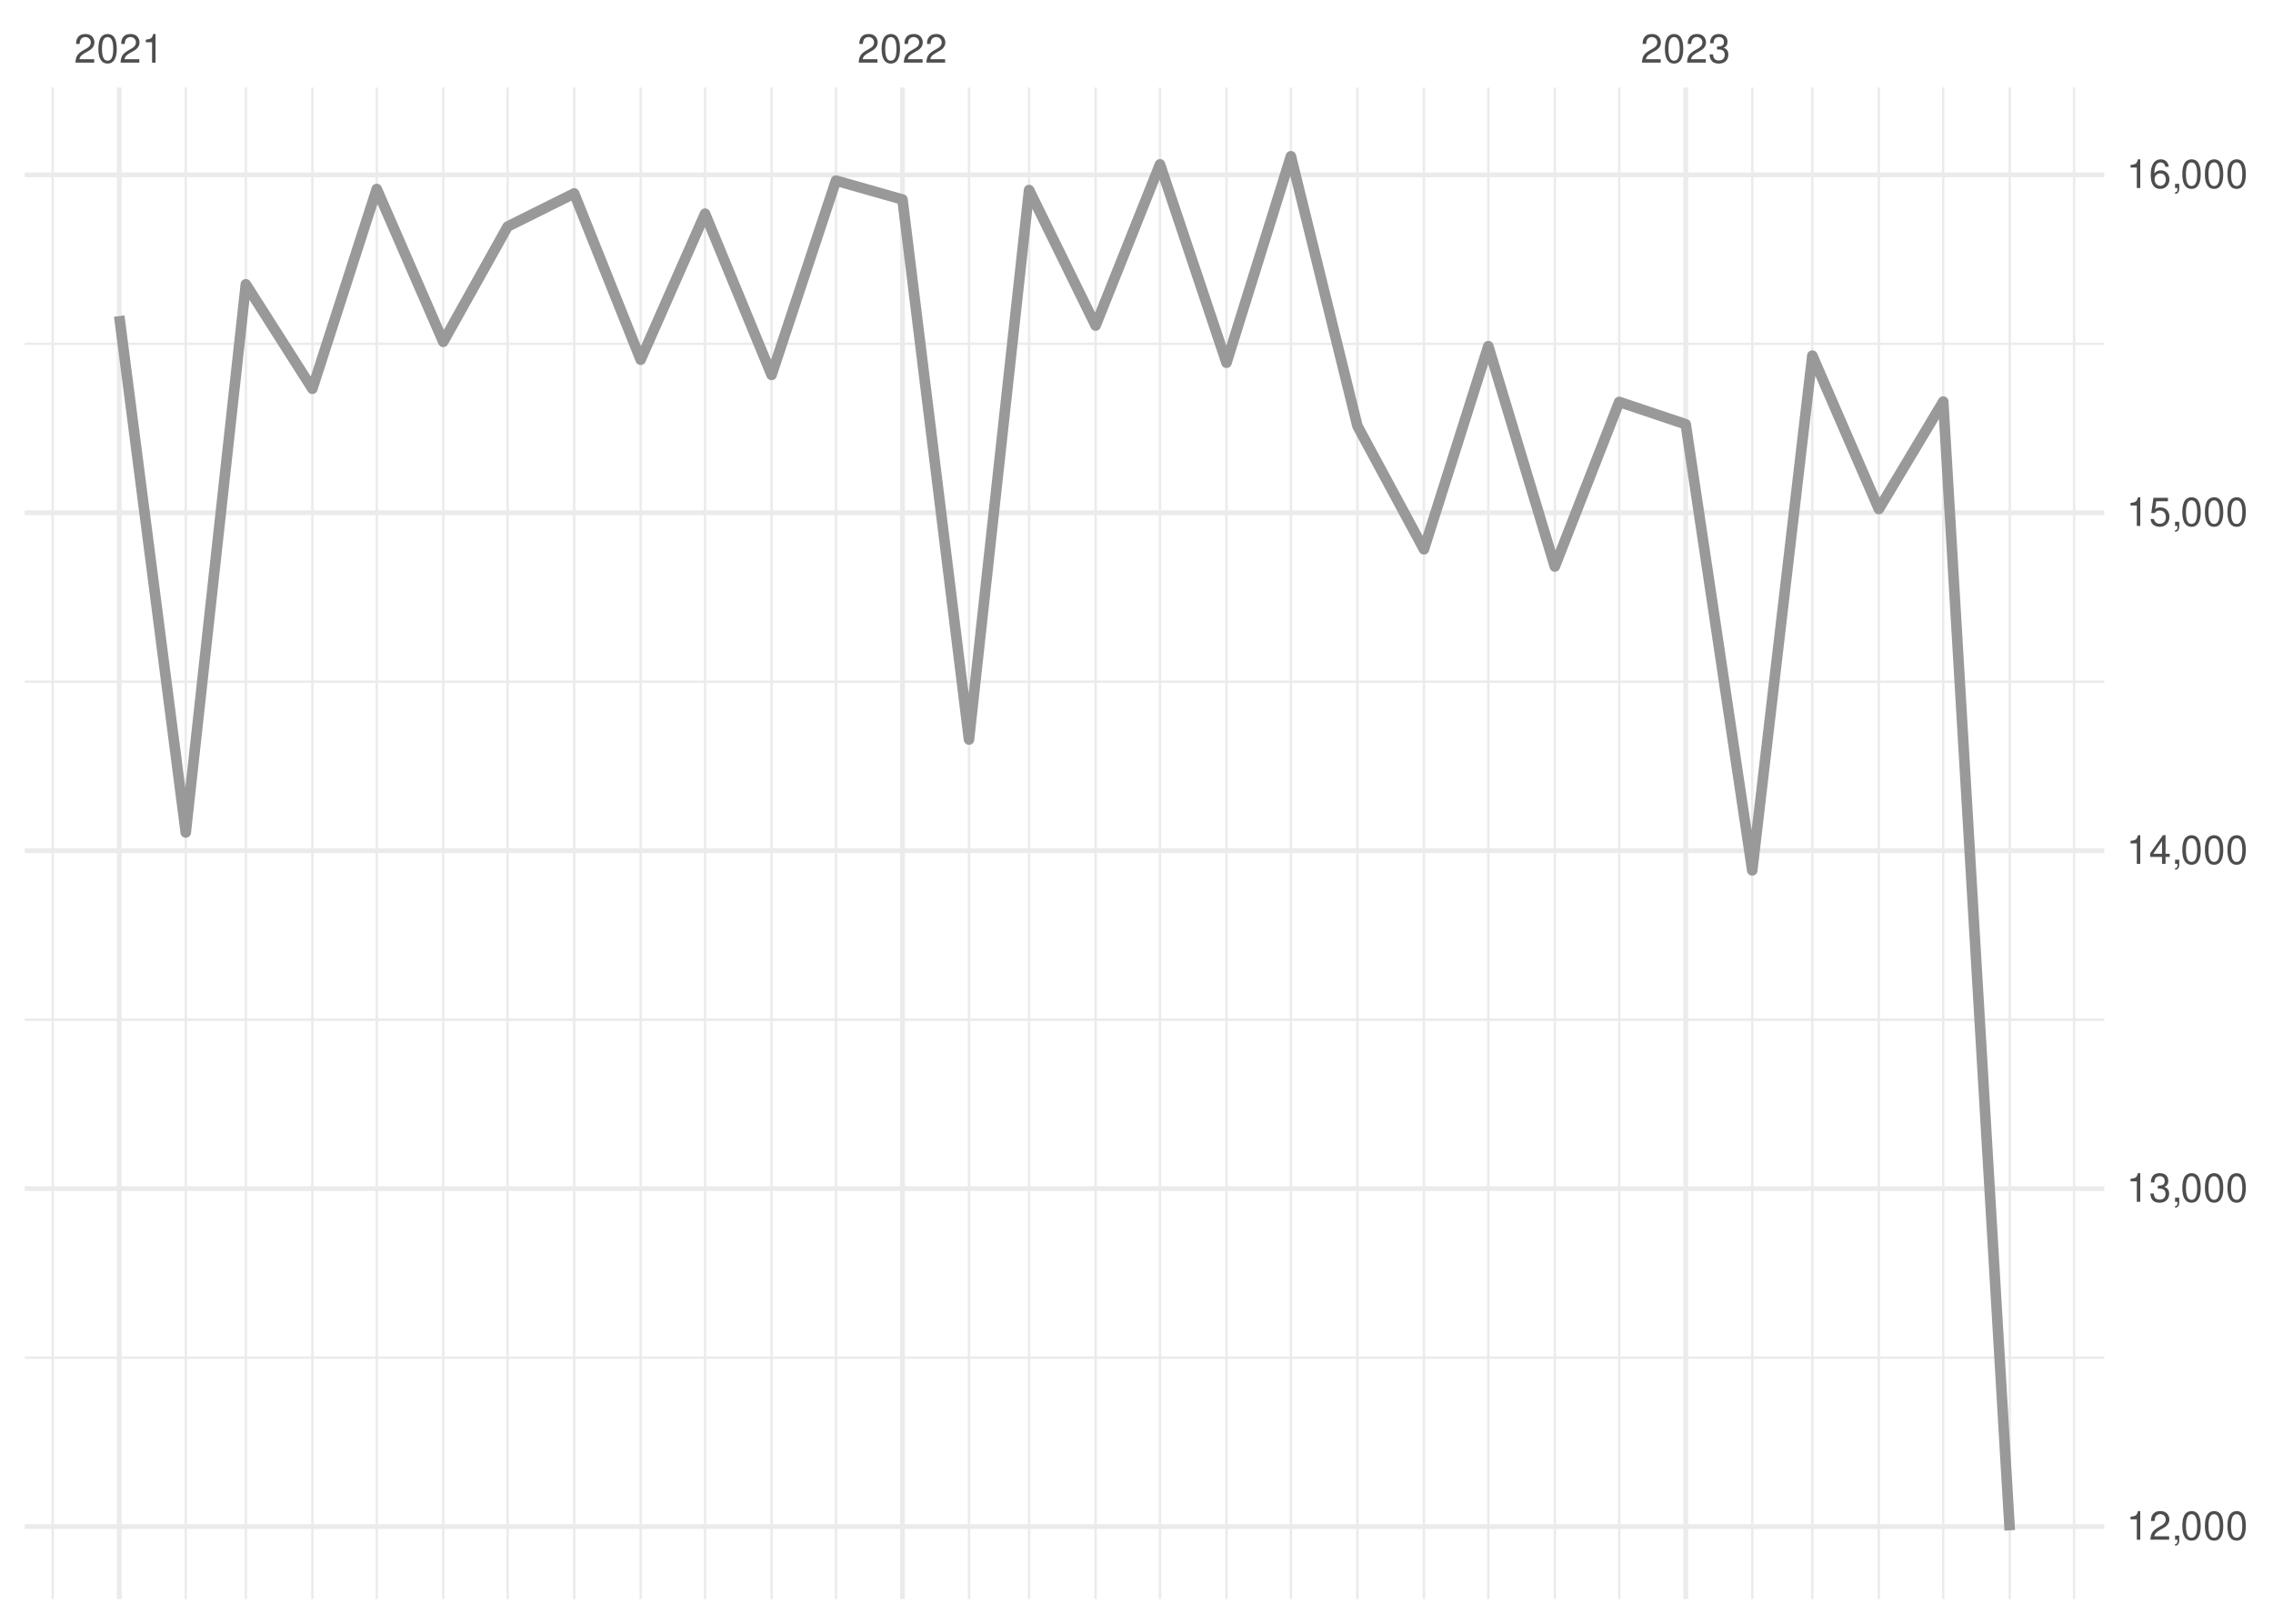
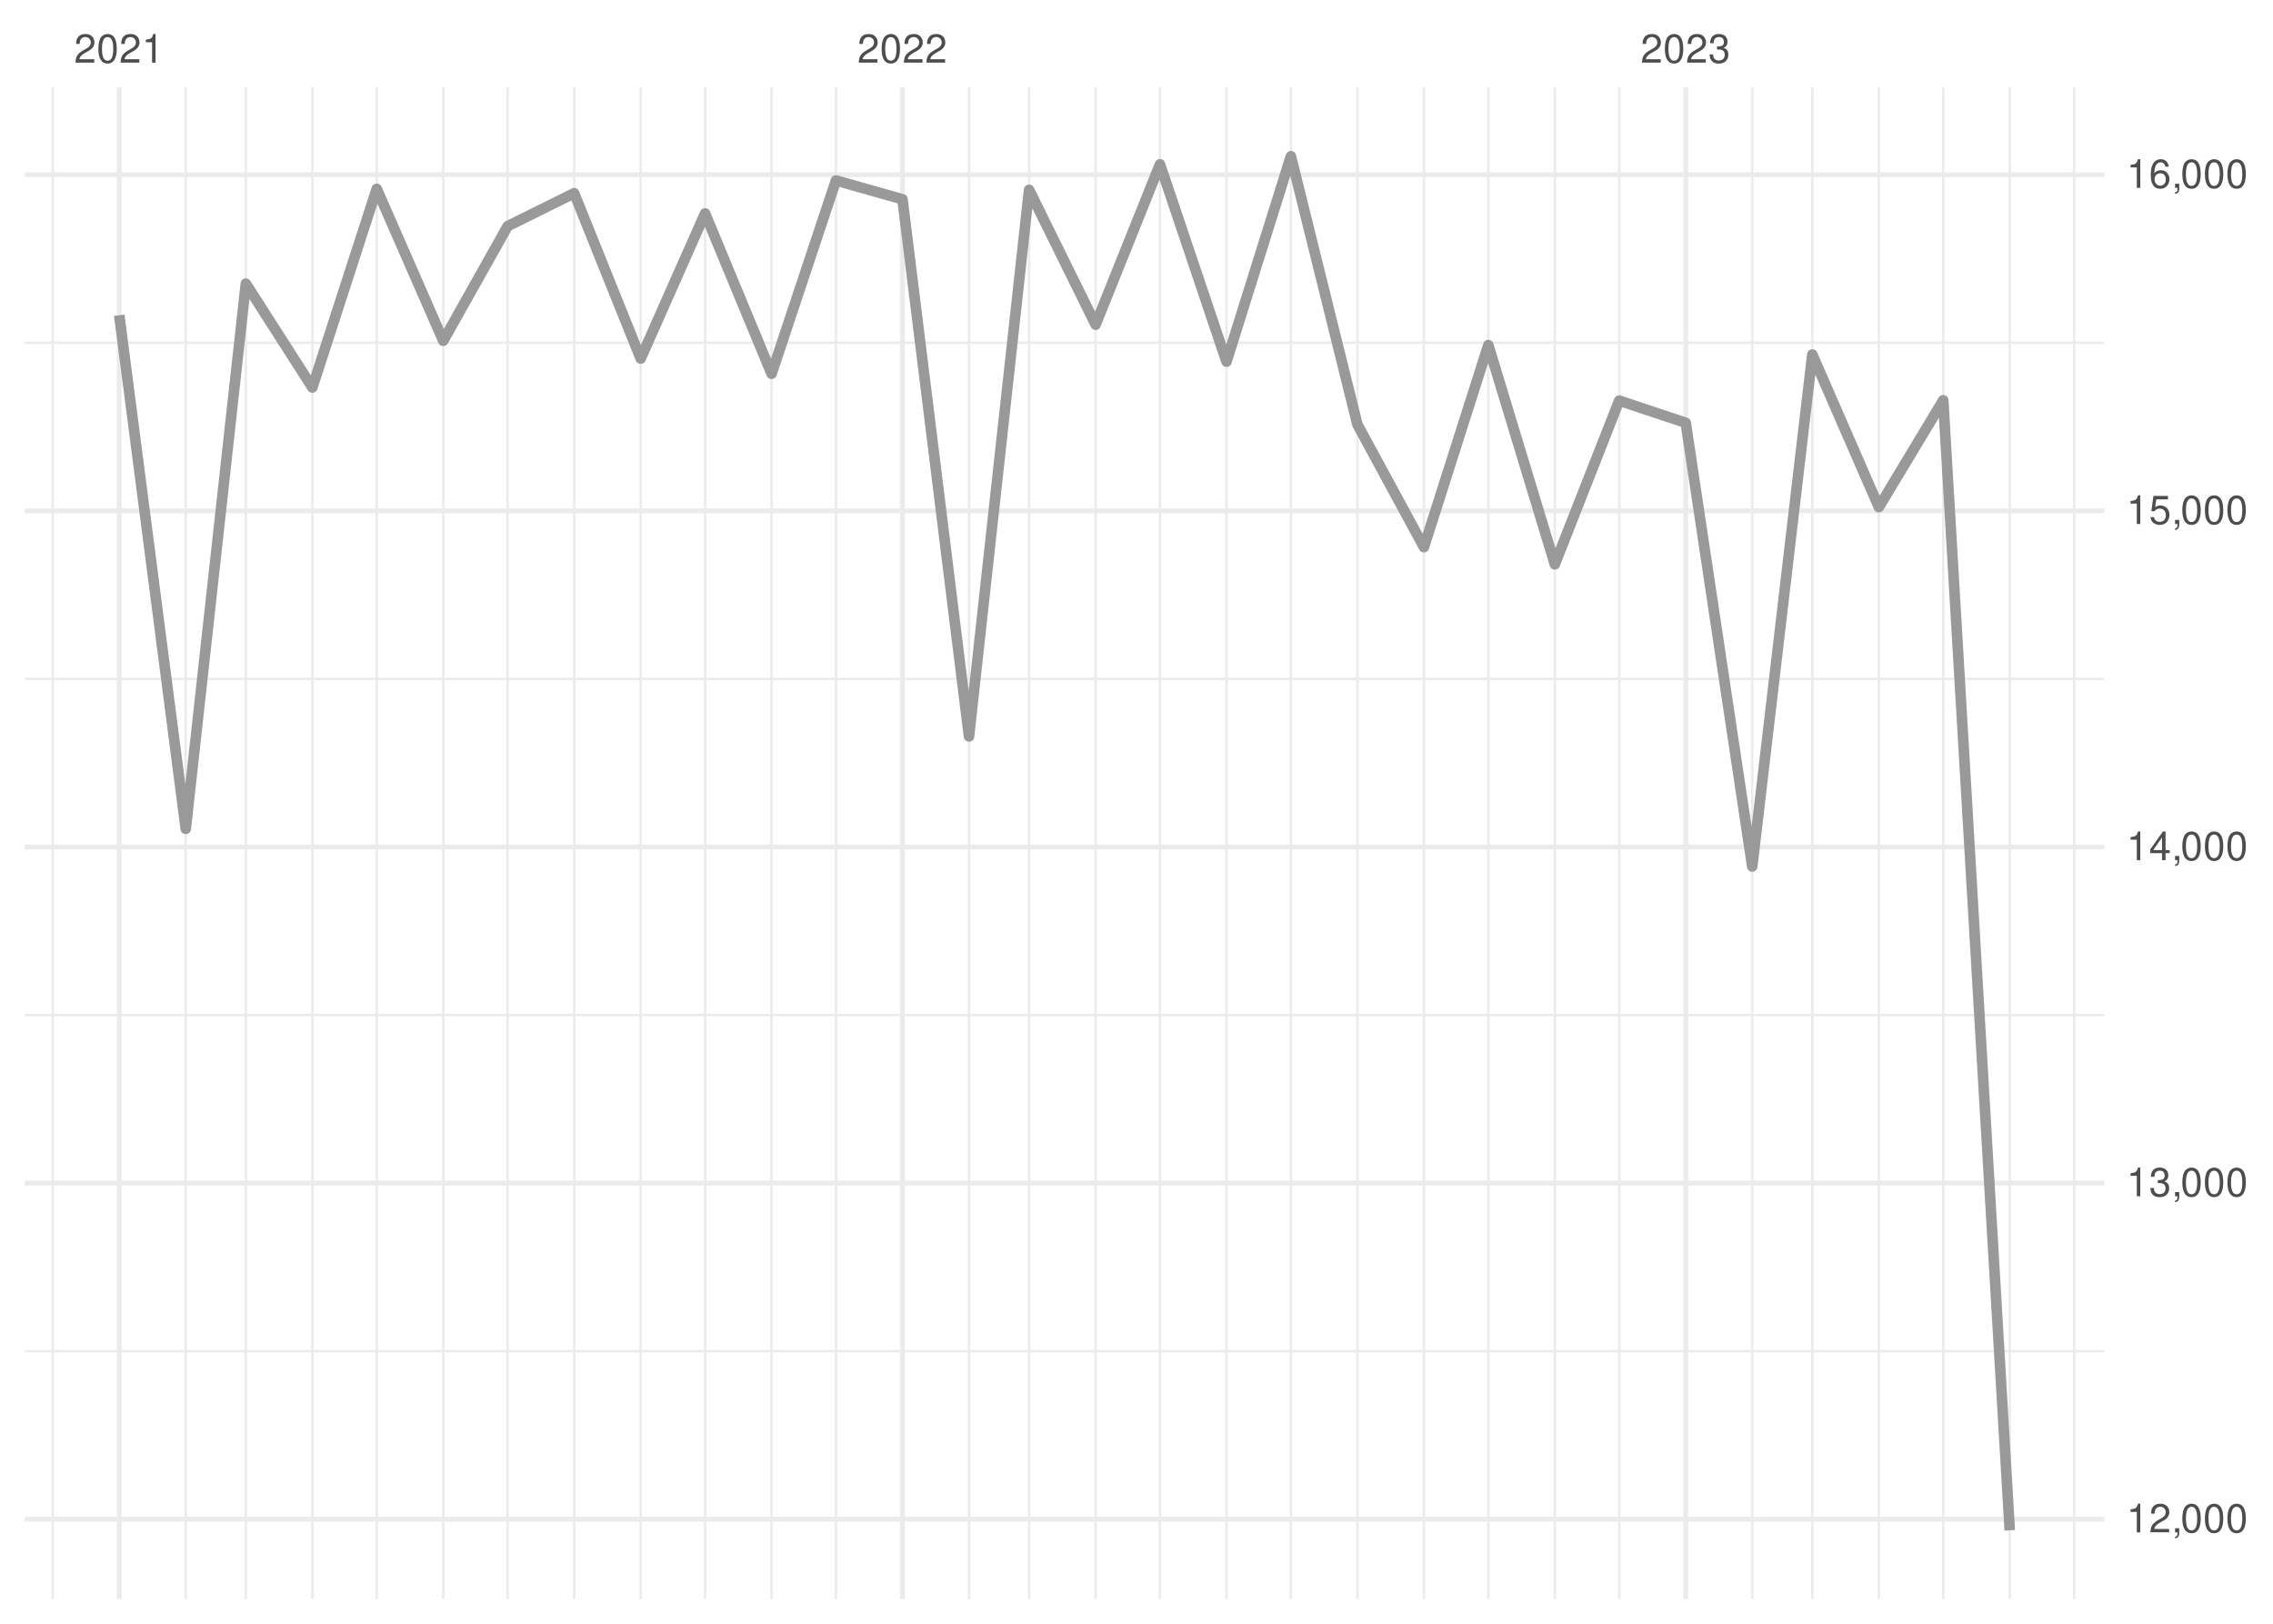
<svg xmlns="http://www.w3.org/2000/svg" xmlns:xlink="http://www.w3.org/1999/xlink" width="504pt" height="360pt" viewBox="0 0 504 360" version="1.1">
  <defs>
    <g>
      <symbol overflow="visible" id="glyph0-0">
        <path style="stroke:none;" d="" />
      </symbol>
      <symbol overflow="visible" id="glyph0-1">
        <path style="stroke:none;" d="M 4.453 -0.766 L 1.172 -0.766 C 1.25 -1.297 1.531 -1.625 2.297 -2.094 L 3.172 -2.594 C 4.047 -3.062 4.5 -3.719 4.5 -4.5 C 4.5 -5.031 4.281 -5.531 3.922 -5.875 C 3.547 -6.203 3.094 -6.359 2.5 -6.359 C 1.703 -6.359 1.125 -6.078 0.781 -5.531 C 0.547 -5.203 0.453 -4.797 0.438 -4.156 L 1.219 -4.156 C 1.234 -4.594 1.297 -4.844 1.406 -5.062 C 1.594 -5.438 2 -5.688 2.469 -5.688 C 3.172 -5.688 3.703 -5.172 3.703 -4.484 C 3.703 -3.969 3.406 -3.531 2.859 -3.219 L 2.047 -2.75 C 0.75 -2 0.375 -1.406 0.297 -0.016 L 4.453 -0.016 Z M 4.453 -0.766 " />
      </symbol>
      <symbol overflow="visible" id="glyph0-2">
        <path style="stroke:none;" d="M 2.422 -6.359 C 1.844 -6.359 1.312 -6.094 0.984 -5.672 C 0.578 -5.109 0.375 -4.25 0.375 -3.078 C 0.375 -0.938 1.078 0.203 2.422 0.203 C 3.734 0.203 4.453 -0.938 4.453 -3.031 C 4.453 -4.25 4.266 -5.078 3.859 -5.672 C 3.531 -6.109 3.016 -6.359 2.422 -6.359 Z M 2.422 -5.672 C 3.25 -5.672 3.672 -4.828 3.672 -3.094 C 3.672 -1.281 3.266 -0.438 2.406 -0.438 C 1.578 -0.438 1.172 -1.312 1.172 -3.062 C 1.172 -4.828 1.578 -5.672 2.422 -5.672 Z M 2.422 -5.672 " />
      </symbol>
      <symbol overflow="visible" id="glyph0-3">
        <path style="stroke:none;" d="M 2.281 -4.531 L 2.281 0 L 3.047 0 L 3.047 -6.359 L 2.547 -6.359 C 2.266 -5.391 2.094 -5.25 0.891 -5.094 L 0.891 -4.531 Z M 2.281 -4.531 " />
      </symbol>
      <symbol overflow="visible" id="glyph0-4">
        <path style="stroke:none;" d="M 1.938 -2.922 L 2.359 -2.922 C 3.203 -2.922 3.656 -2.531 3.656 -1.766 C 3.656 -0.969 3.172 -0.484 2.375 -0.484 C 1.516 -0.484 1.109 -0.922 1.062 -1.844 L 0.281 -1.844 C 0.312 -1.344 0.406 -1 0.547 -0.719 C 0.875 -0.109 1.484 0.203 2.344 0.203 C 3.625 0.203 4.453 -0.578 4.453 -1.781 C 4.453 -2.594 4.141 -3.031 3.391 -3.297 C 3.969 -3.531 4.266 -3.969 4.266 -4.609 C 4.266 -5.703 3.547 -6.359 2.359 -6.359 C 1.109 -6.359 0.438 -5.656 0.406 -4.312 L 1.188 -4.312 C 1.203 -4.703 1.234 -4.922 1.328 -5.109 C 1.5 -5.469 1.891 -5.688 2.375 -5.688 C 3.062 -5.688 3.469 -5.266 3.469 -4.578 C 3.469 -4.141 3.312 -3.859 2.969 -3.719 C 2.766 -3.625 2.484 -3.594 1.938 -3.578 Z M 1.938 -2.922 " />
      </symbol>
      <symbol overflow="visible" id="glyph0-5">
        <path style="stroke:none;" d="M 0.766 -0.922 L 0.766 0 L 1.297 0 L 1.297 0.156 C 1.297 0.766 1.172 0.938 0.766 0.953 L 0.766 1.297 C 1.344 1.312 1.688 0.891 1.688 0.141 L 1.688 -0.922 Z M 0.766 -0.922 " />
      </symbol>
      <symbol overflow="visible" id="glyph0-6">
        <path style="stroke:none;" d="M 2.875 -1.547 L 2.875 0 L 3.656 0 L 3.656 -1.547 L 4.578 -1.547 L 4.578 -2.234 L 3.656 -2.234 L 3.656 -6.359 L 3.078 -6.359 L 0.25 -2.359 L 0.25 -1.547 Z M 2.875 -2.234 L 0.922 -2.234 L 2.875 -5.047 Z M 2.875 -2.234 " />
      </symbol>
      <symbol overflow="visible" id="glyph0-7">
        <path style="stroke:none;" d="M 4.188 -6.234 L 0.969 -6.234 L 0.5 -2.844 L 1.219 -2.844 C 1.578 -3.266 1.875 -3.422 2.359 -3.422 C 3.203 -3.422 3.719 -2.844 3.719 -1.922 C 3.719 -1.031 3.203 -0.484 2.359 -0.484 C 1.688 -0.484 1.266 -0.828 1.078 -1.531 L 0.312 -1.531 C 0.406 -1.016 0.5 -0.781 0.688 -0.547 C 1.031 -0.078 1.672 0.203 2.375 0.203 C 3.641 0.203 4.516 -0.719 4.516 -2.031 C 4.516 -3.266 3.688 -4.109 2.5 -4.109 C 2.062 -4.109 1.703 -4 1.344 -3.734 L 1.594 -5.469 L 4.188 -5.469 Z M 4.188 -6.234 " />
      </symbol>
      <symbol overflow="visible" id="glyph0-8">
        <path style="stroke:none;" d="M 4.375 -4.703 C 4.234 -5.75 3.562 -6.359 2.609 -6.359 C 1.922 -6.359 1.312 -6.031 0.938 -5.453 C 0.547 -4.828 0.375 -4.062 0.375 -2.906 C 0.375 -1.828 0.531 -1.156 0.906 -0.594 C 1.234 -0.078 1.781 0.203 2.469 0.203 C 3.656 0.203 4.516 -0.688 4.516 -1.922 C 4.516 -3.094 3.719 -3.922 2.609 -3.922 C 1.984 -3.922 1.5 -3.688 1.172 -3.234 C 1.172 -4.797 1.672 -5.672 2.562 -5.672 C 3.109 -5.672 3.484 -5.328 3.609 -4.703 Z M 2.5 -3.234 C 3.25 -3.234 3.719 -2.703 3.719 -1.859 C 3.719 -1.062 3.188 -0.484 2.484 -0.484 C 1.766 -0.484 1.219 -1.094 1.219 -1.906 C 1.219 -2.688 1.734 -3.234 2.5 -3.234 Z M 2.5 -3.234 " />
      </symbol>
    </g>
    <clipPath id="clip1">
-       <path d="M 5.48 300 L 466.59 300 L 466.59 302 L 5.48 302 Z M 5.48 300 " />
+       <path d="M 5.48 299 L 466.59 299 L 466.59 300 L 5.48 300 Z M 5.48 299 " />
    </clipPath>
    <clipPath id="clip2">
-       <path d="M 5.48 225 L 466.59 225 L 466.59 227 L 5.48 227 Z M 5.48 225 " />
+       <path d="M 5.48 224 L 466.59 224 L 466.59 226 L 5.48 226 Z M 5.48 224 " />
    </clipPath>
    <clipPath id="clip3">
-       <path d="M 5.48 150 L 466.59 150 L 466.59 152 L 5.48 152 Z M 5.48 150 " />
+       <path d="M 5.48 150 L 466.59 150 L 466.59 151 L 5.48 151 Z M 5.48 150 " />
    </clipPath>
    <clipPath id="clip4">
      <path d="M 5.48 75 L 466.59 75 L 466.59 77 L 5.48 77 Z M 5.48 75 " />
    </clipPath>
    <clipPath id="clip5">
      <path d="M 11 19.41 L 12 19.41 L 12 354.52 L 11 354.52 Z M 11 19.41 " />
    </clipPath>
    <clipPath id="clip6">
      <path d="M 40 19.41 L 42 19.41 L 42 354.52 L 40 354.52 Z M 40 19.41 " />
    </clipPath>
    <clipPath id="clip7">
      <path d="M 54 19.41 L 55 19.41 L 55 354.52 L 54 354.52 Z M 54 19.41 " />
    </clipPath>
    <clipPath id="clip8">
      <path d="M 68 19.41 L 70 19.41 L 70 354.52 L 68 354.52 Z M 68 19.41 " />
    </clipPath>
    <clipPath id="clip9">
      <path d="M 83 19.41 L 84 19.41 L 84 354.52 L 83 354.52 Z M 83 19.41 " />
    </clipPath>
    <clipPath id="clip10">
      <path d="M 98 19.41 L 99 19.41 L 99 354.52 L 98 354.52 Z M 98 19.41 " />
    </clipPath>
    <clipPath id="clip11">
      <path d="M 112 19.41 L 113 19.41 L 113 354.52 L 112 354.52 Z M 112 19.41 " />
    </clipPath>
    <clipPath id="clip12">
      <path d="M 127 19.41 L 128 19.41 L 128 354.52 L 127 354.52 Z M 127 19.41 " />
    </clipPath>
    <clipPath id="clip13">
      <path d="M 141 19.41 L 143 19.41 L 143 354.52 L 141 354.52 Z M 141 19.41 " />
    </clipPath>
    <clipPath id="clip14">
      <path d="M 156 19.41 L 157 19.41 L 157 354.52 L 156 354.52 Z M 156 19.41 " />
    </clipPath>
    <clipPath id="clip15">
      <path d="M 170 19.41 L 172 19.41 L 172 354.52 L 170 354.52 Z M 170 19.41 " />
    </clipPath>
    <clipPath id="clip16">
      <path d="M 185 19.41 L 186 19.41 L 186 354.52 L 185 354.52 Z M 185 19.41 " />
    </clipPath>
    <clipPath id="clip17">
      <path d="M 214 19.41 L 216 19.41 L 216 354.52 L 214 354.52 Z M 214 19.41 " />
    </clipPath>
    <clipPath id="clip18">
      <path d="M 227 19.41 L 229 19.41 L 229 354.52 L 227 354.52 Z M 227 19.41 " />
    </clipPath>
    <clipPath id="clip19">
      <path d="M 242 19.41 L 244 19.41 L 244 354.52 L 242 354.52 Z M 242 19.41 " />
    </clipPath>
    <clipPath id="clip20">
      <path d="M 256 19.41 L 258 19.41 L 258 354.52 L 256 354.52 Z M 256 19.41 " />
    </clipPath>
    <clipPath id="clip21">
      <path d="M 271 19.41 L 273 19.41 L 273 354.52 L 271 354.52 Z M 271 19.41 " />
    </clipPath>
    <clipPath id="clip22">
      <path d="M 285 19.41 L 287 19.41 L 287 354.52 L 285 354.52 Z M 285 19.41 " />
    </clipPath>
    <clipPath id="clip23">
      <path d="M 300 19.41 L 302 19.41 L 302 354.52 L 300 354.52 Z M 300 19.41 " />
    </clipPath>
    <clipPath id="clip24">
      <path d="M 315 19.41 L 316 19.41 L 316 354.52 L 315 354.52 Z M 315 19.41 " />
    </clipPath>
    <clipPath id="clip25">
      <path d="M 329 19.41 L 331 19.41 L 331 354.52 L 329 354.52 Z M 329 19.41 " />
    </clipPath>
    <clipPath id="clip26">
      <path d="M 344 19.41 L 346 19.41 L 346 354.52 L 344 354.52 Z M 344 19.41 " />
    </clipPath>
    <clipPath id="clip27">
      <path d="M 358 19.41 L 360 19.41 L 360 354.52 L 358 354.52 Z M 358 19.41 " />
    </clipPath>
    <clipPath id="clip28">
      <path d="M 388 19.41 L 389 19.41 L 389 354.52 L 388 354.52 Z M 388 19.41 " />
    </clipPath>
    <clipPath id="clip29">
      <path d="M 401 19.41 L 403 19.41 L 403 354.52 L 401 354.52 Z M 401 19.41 " />
    </clipPath>
    <clipPath id="clip30">
      <path d="M 416 19.41 L 417 19.41 L 417 354.52 L 416 354.52 Z M 416 19.41 " />
    </clipPath>
    <clipPath id="clip31">
      <path d="M 430 19.41 L 432 19.41 L 432 354.52 L 430 354.52 Z M 430 19.41 " />
    </clipPath>
    <clipPath id="clip32">
      <path d="M 445 19.41 L 446 19.41 L 446 354.52 L 445 354.52 Z M 445 19.41 " />
    </clipPath>
    <clipPath id="clip33">
      <path d="M 459 19.41 L 461 19.41 L 461 354.52 L 459 354.52 Z M 459 19.41 " />
    </clipPath>
    <clipPath id="clip34">
-       <path d="M 5.48 337 L 466.59 337 L 466.59 339 L 5.48 339 Z M 5.48 337 " />
+       <path d="M 5.48 336 L 466.59 336 L 466.59 338 L 5.48 338 Z M 5.48 336 " />
    </clipPath>
    <clipPath id="clip35">
-       <path d="M 5.48 263 L 466.59 263 L 466.59 265 L 5.48 265 Z M 5.48 263 " />
+       <path d="M 5.48 261 L 466.59 261 L 466.59 263 L 5.48 263 Z M 5.48 261 " />
    </clipPath>
    <clipPath id="clip36">
-       <path d="M 5.48 188 L 466.59 188 L 466.59 190 L 5.48 190 Z M 5.48 188 " />
+       <path d="M 5.48 187 L 466.59 187 L 466.59 189 L 5.48 189 Z M 5.48 187 " />
    </clipPath>
    <clipPath id="clip37">
-       <path d="M 5.48 113 L 466.59 113 L 466.59 115 L 5.48 115 Z M 5.48 113 " />
+       <path d="M 5.48 112 L 466.59 112 L 466.59 114 L 5.48 114 Z M 5.48 112 " />
    </clipPath>
    <clipPath id="clip38">
      <path d="M 5.48 38 L 466.59 38 L 466.59 40 L 5.48 40 Z M 5.48 38 " />
    </clipPath>
    <clipPath id="clip39">
      <path d="M 25 19.41 L 27 19.41 L 27 354.52 L 25 354.52 Z M 25 19.41 " />
    </clipPath>
    <clipPath id="clip40">
      <path d="M 199 19.41 L 201 19.41 L 201 354.52 L 199 354.52 Z M 199 19.41 " />
    </clipPath>
    <clipPath id="clip41">
      <path d="M 373 19.41 L 375 19.41 L 375 354.52 L 373 354.52 Z M 373 19.41 " />
    </clipPath>
  </defs>
  <g id="surface26">
    <rect x="0" y="0" width="504" height="360" style="fill:rgb(100%,100%,100%);fill-opacity:1;stroke:none;" />
    <g clip-path="url(#clip1)" clip-rule="nonzero">
-       <path style="fill:none;stroke-width:0.533;stroke-linecap:butt;stroke-linejoin:round;stroke:rgb(92.157%,92.157%,92.157%);stroke-opacity:1;stroke-miterlimit:10;" d="M 5.48 301 L 466.59 301 " />
+       <path style="fill:none;stroke-width:0.533;stroke-linecap:butt;stroke-linejoin:round;stroke:rgb(92.157%,92.157%,92.157%);stroke-opacity:1;stroke-miterlimit:10;" d="M 5.48 299.566 L 466.59 299.566 " />
    </g>
    <g clip-path="url(#clip2)" clip-rule="nonzero">
-       <path style="fill:none;stroke-width:0.533;stroke-linecap:butt;stroke-linejoin:round;stroke:rgb(92.157%,92.157%,92.157%);stroke-opacity:1;stroke-miterlimit:10;" d="M 5.48 226.078 L 466.59 226.078 " />
+       <path style="fill:none;stroke-width:0.533;stroke-linecap:butt;stroke-linejoin:round;stroke:rgb(92.157%,92.157%,92.157%);stroke-opacity:1;stroke-miterlimit:10;" d="M 5.48 225.047 L 466.59 225.047 " />
    </g>
    <g clip-path="url(#clip3)" clip-rule="nonzero">
-       <path style="fill:none;stroke-width:0.533;stroke-linecap:butt;stroke-linejoin:round;stroke:rgb(92.157%,92.157%,92.157%);stroke-opacity:1;stroke-miterlimit:10;" d="M 5.48 151.152 L 466.59 151.152 " />
+       <path style="fill:none;stroke-width:0.533;stroke-linecap:butt;stroke-linejoin:round;stroke:rgb(92.157%,92.157%,92.157%);stroke-opacity:1;stroke-miterlimit:10;" d="M 5.48 150.523 L 466.59 150.523 " />
    </g>
    <g clip-path="url(#clip4)" clip-rule="nonzero">
-       <path style="fill:none;stroke-width:0.533;stroke-linecap:butt;stroke-linejoin:round;stroke:rgb(92.157%,92.157%,92.157%);stroke-opacity:1;stroke-miterlimit:10;" d="M 5.48 76.227 L 466.59 76.227 " />
+       <path style="fill:none;stroke-width:0.533;stroke-linecap:butt;stroke-linejoin:round;stroke:rgb(92.157%,92.157%,92.157%);stroke-opacity:1;stroke-miterlimit:10;" d="M 5.48 76.004 L 466.59 76.004 " />
    </g>
    <g clip-path="url(#clip5)" clip-rule="nonzero">
      <path style="fill:none;stroke-width:0.533;stroke-linecap:butt;stroke-linejoin:round;stroke:rgb(92.157%,92.157%,92.157%);stroke-opacity:1;stroke-miterlimit:10;" d="M 11.688 354.52 L 11.688 19.41 " />
    </g>
    <g clip-path="url(#clip6)" clip-rule="nonzero">
      <path style="fill:none;stroke-width:0.533;stroke-linecap:butt;stroke-linejoin:round;stroke:rgb(92.157%,92.157%,92.157%);stroke-opacity:1;stroke-miterlimit:10;" d="M 41.188 354.52 L 41.188 19.41 " />
    </g>
    <g clip-path="url(#clip7)" clip-rule="nonzero">
      <path style="fill:none;stroke-width:0.533;stroke-linecap:butt;stroke-linejoin:round;stroke:rgb(92.157%,92.157%,92.157%);stroke-opacity:1;stroke-miterlimit:10;" d="M 54.512 354.52 L 54.512 19.41 " />
    </g>
    <g clip-path="url(#clip8)" clip-rule="nonzero">
      <path style="fill:none;stroke-width:0.533;stroke-linecap:butt;stroke-linejoin:round;stroke:rgb(92.157%,92.157%,92.157%);stroke-opacity:1;stroke-miterlimit:10;" d="M 69.262 354.52 L 69.262 19.41 " />
    </g>
    <g clip-path="url(#clip9)" clip-rule="nonzero">
      <path style="fill:none;stroke-width:0.533;stroke-linecap:butt;stroke-linejoin:round;stroke:rgb(92.157%,92.157%,92.157%);stroke-opacity:1;stroke-miterlimit:10;" d="M 83.535 354.52 L 83.535 19.41 " />
    </g>
    <g clip-path="url(#clip10)" clip-rule="nonzero">
      <path style="fill:none;stroke-width:0.533;stroke-linecap:butt;stroke-linejoin:round;stroke:rgb(92.157%,92.157%,92.157%);stroke-opacity:1;stroke-miterlimit:10;" d="M 98.285 354.52 L 98.285 19.41 " />
    </g>
    <g clip-path="url(#clip11)" clip-rule="nonzero">
      <path style="fill:none;stroke-width:0.533;stroke-linecap:butt;stroke-linejoin:round;stroke:rgb(92.157%,92.157%,92.157%);stroke-opacity:1;stroke-miterlimit:10;" d="M 112.562 354.52 L 112.562 19.41 " />
    </g>
    <g clip-path="url(#clip12)" clip-rule="nonzero">
      <path style="fill:none;stroke-width:0.533;stroke-linecap:butt;stroke-linejoin:round;stroke:rgb(92.157%,92.157%,92.157%);stroke-opacity:1;stroke-miterlimit:10;" d="M 127.312 354.52 L 127.312 19.41 " />
    </g>
    <g clip-path="url(#clip13)" clip-rule="nonzero">
      <path style="fill:none;stroke-width:0.533;stroke-linecap:butt;stroke-linejoin:round;stroke:rgb(92.157%,92.157%,92.157%);stroke-opacity:1;stroke-miterlimit:10;" d="M 142.062 354.52 L 142.062 19.41 " />
    </g>
    <g clip-path="url(#clip14)" clip-rule="nonzero">
      <path style="fill:none;stroke-width:0.533;stroke-linecap:butt;stroke-linejoin:round;stroke:rgb(92.157%,92.157%,92.157%);stroke-opacity:1;stroke-miterlimit:10;" d="M 156.336 354.52 L 156.336 19.41 " />
    </g>
    <g clip-path="url(#clip15)" clip-rule="nonzero">
      <path style="fill:none;stroke-width:0.533;stroke-linecap:butt;stroke-linejoin:round;stroke:rgb(92.157%,92.157%,92.157%);stroke-opacity:1;stroke-miterlimit:10;" d="M 171.086 354.52 L 171.086 19.41 " />
    </g>
    <g clip-path="url(#clip16)" clip-rule="nonzero">
      <path style="fill:none;stroke-width:0.533;stroke-linecap:butt;stroke-linejoin:round;stroke:rgb(92.157%,92.157%,92.157%);stroke-opacity:1;stroke-miterlimit:10;" d="M 185.359 354.52 L 185.359 19.41 " />
    </g>
    <g clip-path="url(#clip17)" clip-rule="nonzero">
      <path style="fill:none;stroke-width:0.533;stroke-linecap:butt;stroke-linejoin:round;stroke:rgb(92.157%,92.157%,92.157%);stroke-opacity:1;stroke-miterlimit:10;" d="M 214.859 354.52 L 214.859 19.41 " />
    </g>
    <g clip-path="url(#clip18)" clip-rule="nonzero">
      <path style="fill:none;stroke-width:0.533;stroke-linecap:butt;stroke-linejoin:round;stroke:rgb(92.157%,92.157%,92.157%);stroke-opacity:1;stroke-miterlimit:10;" d="M 228.184 354.52 L 228.184 19.41 " />
    </g>
    <g clip-path="url(#clip19)" clip-rule="nonzero">
      <path style="fill:none;stroke-width:0.533;stroke-linecap:butt;stroke-linejoin:round;stroke:rgb(92.157%,92.157%,92.157%);stroke-opacity:1;stroke-miterlimit:10;" d="M 242.934 354.52 L 242.934 19.41 " />
    </g>
    <g clip-path="url(#clip20)" clip-rule="nonzero">
      <path style="fill:none;stroke-width:0.533;stroke-linecap:butt;stroke-linejoin:round;stroke:rgb(92.157%,92.157%,92.157%);stroke-opacity:1;stroke-miterlimit:10;" d="M 257.207 354.52 L 257.207 19.41 " />
    </g>
    <g clip-path="url(#clip21)" clip-rule="nonzero">
      <path style="fill:none;stroke-width:0.533;stroke-linecap:butt;stroke-linejoin:round;stroke:rgb(92.157%,92.157%,92.157%);stroke-opacity:1;stroke-miterlimit:10;" d="M 271.957 354.52 L 271.957 19.41 " />
    </g>
    <g clip-path="url(#clip22)" clip-rule="nonzero">
      <path style="fill:none;stroke-width:0.533;stroke-linecap:butt;stroke-linejoin:round;stroke:rgb(92.157%,92.157%,92.157%);stroke-opacity:1;stroke-miterlimit:10;" d="M 286.234 354.52 L 286.234 19.41 " />
    </g>
    <g clip-path="url(#clip23)" clip-rule="nonzero">
      <path style="fill:none;stroke-width:0.533;stroke-linecap:butt;stroke-linejoin:round;stroke:rgb(92.157%,92.157%,92.157%);stroke-opacity:1;stroke-miterlimit:10;" d="M 300.984 354.52 L 300.984 19.41 " />
    </g>
    <g clip-path="url(#clip24)" clip-rule="nonzero">
      <path style="fill:none;stroke-width:0.533;stroke-linecap:butt;stroke-linejoin:round;stroke:rgb(92.157%,92.157%,92.157%);stroke-opacity:1;stroke-miterlimit:10;" d="M 315.734 354.52 L 315.734 19.41 " />
    </g>
    <g clip-path="url(#clip25)" clip-rule="nonzero">
      <path style="fill:none;stroke-width:0.533;stroke-linecap:butt;stroke-linejoin:round;stroke:rgb(92.157%,92.157%,92.157%);stroke-opacity:1;stroke-miterlimit:10;" d="M 330.008 354.52 L 330.008 19.41 " />
    </g>
    <g clip-path="url(#clip26)" clip-rule="nonzero">
      <path style="fill:none;stroke-width:0.533;stroke-linecap:butt;stroke-linejoin:round;stroke:rgb(92.157%,92.157%,92.157%);stroke-opacity:1;stroke-miterlimit:10;" d="M 344.758 354.52 L 344.758 19.41 " />
    </g>
    <g clip-path="url(#clip27)" clip-rule="nonzero">
      <path style="fill:none;stroke-width:0.533;stroke-linecap:butt;stroke-linejoin:round;stroke:rgb(92.157%,92.157%,92.157%);stroke-opacity:1;stroke-miterlimit:10;" d="M 359.031 354.52 L 359.031 19.41 " />
    </g>
    <g clip-path="url(#clip28)" clip-rule="nonzero">
      <path style="fill:none;stroke-width:0.533;stroke-linecap:butt;stroke-linejoin:round;stroke:rgb(92.157%,92.157%,92.157%);stroke-opacity:1;stroke-miterlimit:10;" d="M 388.531 354.52 L 388.531 19.41 " />
    </g>
    <g clip-path="url(#clip29)" clip-rule="nonzero">
      <path style="fill:none;stroke-width:0.533;stroke-linecap:butt;stroke-linejoin:round;stroke:rgb(92.157%,92.157%,92.157%);stroke-opacity:1;stroke-miterlimit:10;" d="M 401.855 354.52 L 401.855 19.41 " />
    </g>
    <g clip-path="url(#clip30)" clip-rule="nonzero">
      <path style="fill:none;stroke-width:0.533;stroke-linecap:butt;stroke-linejoin:round;stroke:rgb(92.157%,92.157%,92.157%);stroke-opacity:1;stroke-miterlimit:10;" d="M 416.605 354.52 L 416.605 19.41 " />
    </g>
    <g clip-path="url(#clip31)" clip-rule="nonzero">
      <path style="fill:none;stroke-width:0.533;stroke-linecap:butt;stroke-linejoin:round;stroke:rgb(92.157%,92.157%,92.157%);stroke-opacity:1;stroke-miterlimit:10;" d="M 430.879 354.52 L 430.879 19.41 " />
    </g>
    <g clip-path="url(#clip32)" clip-rule="nonzero">
      <path style="fill:none;stroke-width:0.533;stroke-linecap:butt;stroke-linejoin:round;stroke:rgb(92.157%,92.157%,92.157%);stroke-opacity:1;stroke-miterlimit:10;" d="M 445.629 354.52 L 445.629 19.41 " />
    </g>
    <g clip-path="url(#clip33)" clip-rule="nonzero">
      <path style="fill:none;stroke-width:0.533;stroke-linecap:butt;stroke-linejoin:round;stroke:rgb(92.157%,92.157%,92.157%);stroke-opacity:1;stroke-miterlimit:10;" d="M 459.902 354.52 L 459.902 19.41 " />
    </g>
    <g clip-path="url(#clip34)" clip-rule="nonzero">
-       <path style="fill:none;stroke-width:1.067;stroke-linecap:butt;stroke-linejoin:round;stroke:rgb(92.157%,92.157%,92.157%);stroke-opacity:1;stroke-miterlimit:10;" d="M 5.48 338.465 L 466.59 338.465 " />
+       <path style="fill:none;stroke-width:1.067;stroke-linecap:butt;stroke-linejoin:round;stroke:rgb(92.157%,92.157%,92.157%);stroke-opacity:1;stroke-miterlimit:10;" d="M 5.48 336.828 L 466.59 336.828 " />
    </g>
    <g clip-path="url(#clip35)" clip-rule="nonzero">
-       <path style="fill:none;stroke-width:1.067;stroke-linecap:butt;stroke-linejoin:round;stroke:rgb(92.157%,92.157%,92.157%);stroke-opacity:1;stroke-miterlimit:10;" d="M 5.48 263.539 L 466.59 263.539 " />
+       <path style="fill:none;stroke-width:1.067;stroke-linecap:butt;stroke-linejoin:round;stroke:rgb(92.157%,92.157%,92.157%);stroke-opacity:1;stroke-miterlimit:10;" d="M 5.48 262.309 L 466.59 262.309 " />
    </g>
    <g clip-path="url(#clip36)" clip-rule="nonzero">
-       <path style="fill:none;stroke-width:1.067;stroke-linecap:butt;stroke-linejoin:round;stroke:rgb(92.157%,92.157%,92.157%);stroke-opacity:1;stroke-miterlimit:10;" d="M 5.48 188.613 L 466.59 188.613 " />
+       <path style="fill:none;stroke-width:1.067;stroke-linecap:butt;stroke-linejoin:round;stroke:rgb(92.157%,92.157%,92.157%);stroke-opacity:1;stroke-miterlimit:10;" d="M 5.48 187.785 L 466.59 187.785 " />
    </g>
    <g clip-path="url(#clip37)" clip-rule="nonzero">
-       <path style="fill:none;stroke-width:1.067;stroke-linecap:butt;stroke-linejoin:round;stroke:rgb(92.157%,92.157%,92.157%);stroke-opacity:1;stroke-miterlimit:10;" d="M 5.48 113.688 L 466.59 113.688 " />
+       <path style="fill:none;stroke-width:1.067;stroke-linecap:butt;stroke-linejoin:round;stroke:rgb(92.157%,92.157%,92.157%);stroke-opacity:1;stroke-miterlimit:10;" d="M 5.48 113.266 L 466.59 113.266 " />
    </g>
    <g clip-path="url(#clip38)" clip-rule="nonzero">
-       <path style="fill:none;stroke-width:1.067;stroke-linecap:butt;stroke-linejoin:round;stroke:rgb(92.157%,92.157%,92.157%);stroke-opacity:1;stroke-miterlimit:10;" d="M 5.48 38.766 L 466.59 38.766 " />
+       <path style="fill:none;stroke-width:1.067;stroke-linecap:butt;stroke-linejoin:round;stroke:rgb(92.157%,92.157%,92.157%);stroke-opacity:1;stroke-miterlimit:10;" d="M 5.48 38.742 L 466.59 38.742 " />
    </g>
    <g clip-path="url(#clip39)" clip-rule="nonzero">
      <path style="fill:none;stroke-width:1.067;stroke-linecap:butt;stroke-linejoin:round;stroke:rgb(92.157%,92.157%,92.157%);stroke-opacity:1;stroke-miterlimit:10;" d="M 26.438 354.52 L 26.438 19.41 " />
    </g>
    <g clip-path="url(#clip40)" clip-rule="nonzero">
      <path style="fill:none;stroke-width:1.067;stroke-linecap:butt;stroke-linejoin:round;stroke:rgb(92.157%,92.157%,92.157%);stroke-opacity:1;stroke-miterlimit:10;" d="M 200.109 354.52 L 200.109 19.41 " />
    </g>
    <g clip-path="url(#clip41)" clip-rule="nonzero">
      <path style="fill:none;stroke-width:1.067;stroke-linecap:butt;stroke-linejoin:round;stroke:rgb(92.157%,92.157%,92.157%);stroke-opacity:1;stroke-miterlimit:10;" d="M 373.781 354.52 L 373.781 19.41 " />
    </g>
-     <path style="fill:none;stroke-width:2.347;stroke-linecap:butt;stroke-linejoin:round;stroke:rgb(60%,60%,60%);stroke-opacity:1;stroke-miterlimit:10;" d="M 26.438 70.082 L 41.188 184.566 L 54.512 63.039 L 69.262 86.191 L 83.535 41.91 L 98.285 75.777 L 112.562 50.227 L 127.312 42.887 L 142.062 79.75 L 156.336 47.379 L 171.086 83.121 L 185.359 40.039 L 200.109 44.234 L 214.859 163.965 L 228.184 42.137 L 242.934 72.18 L 257.207 36.441 L 271.957 80.422 L 286.234 34.645 L 300.984 94.434 L 315.734 121.781 L 330.008 76.75 L 344.758 125.602 L 359.031 89.113 L 373.781 94.059 L 388.531 192.961 L 401.855 78.848 L 416.605 112.863 L 430.879 89.039 L 445.629 339.289 " />
+     <path style="fill:none;stroke-width:2.347;stroke-linecap:butt;stroke-linejoin:round;stroke:rgb(60%,60%,60%);stroke-opacity:1;stroke-miterlimit:10;" d="M 26.438 69.891 L 41.188 183.762 L 54.512 62.887 L 69.262 85.914 L 83.535 41.871 L 98.285 75.555 L 112.562 50.145 L 127.312 42.84 L 142.062 79.504 L 156.336 47.312 L 171.086 82.859 L 185.359 40.008 L 200.109 44.184 L 214.859 163.27 L 228.184 42.094 L 242.934 71.98 L 257.207 36.434 L 271.957 80.176 L 286.234 34.645 L 300.984 94.113 L 315.734 121.312 L 330.008 76.523 L 344.758 125.113 L 359.031 88.82 L 373.781 93.738 L 388.531 192.109 L 401.855 78.609 L 416.605 112.445 L 430.879 88.746 L 445.629 339.289 " />
    <g style="fill:rgb(30.196%,30.196%,30.196%);fill-opacity:1;">
      <use xlink:href="#glyph0-1" x="16.438" y="13.896" />
      <use xlink:href="#glyph0-2" x="21.438" y="13.896" />
      <use xlink:href="#glyph0-1" x="26.438" y="13.896" />
      <use xlink:href="#glyph0-3" x="31.438" y="13.896" />
    </g>
    <g style="fill:rgb(30.196%,30.196%,30.196%);fill-opacity:1;">
      <use xlink:href="#glyph0-1" x="190.109" y="13.896" />
      <use xlink:href="#glyph0-2" x="195.109" y="13.896" />
      <use xlink:href="#glyph0-1" x="200.109" y="13.896" />
      <use xlink:href="#glyph0-1" x="205.109" y="13.896" />
    </g>
    <g style="fill:rgb(30.196%,30.196%,30.196%);fill-opacity:1;">
      <use xlink:href="#glyph0-1" x="363.781" y="13.896" />
      <use xlink:href="#glyph0-2" x="368.781" y="13.896" />
      <use xlink:href="#glyph0-1" x="373.781" y="13.896" />
      <use xlink:href="#glyph0-4" x="378.781" y="13.896" />
    </g>
    <g style="fill:rgb(30.196%,30.196%,30.196%);fill-opacity:1;">
-       <use xlink:href="#glyph0-3" x="471.52" y="341.38" />
-       <use xlink:href="#glyph0-1" x="476.52" y="341.38" />
-       <use xlink:href="#glyph0-5" x="481.52" y="341.38" />
-       <use xlink:href="#glyph0-2" x="483.52" y="341.38" />
-       <use xlink:href="#glyph0-2" x="488.52" y="341.38" />
-       <use xlink:href="#glyph0-2" x="493.52" y="341.38" />
-     </g>
-     <g style="fill:rgb(30.196%,30.196%,30.196%);fill-opacity:1;">
-       <use xlink:href="#glyph0-3" x="471.52" y="266.454" />
-       <use xlink:href="#glyph0-4" x="476.52" y="266.454" />
-       <use xlink:href="#glyph0-5" x="481.52" y="266.454" />
-       <use xlink:href="#glyph0-2" x="483.52" y="266.454" />
-       <use xlink:href="#glyph0-2" x="488.52" y="266.454" />
-       <use xlink:href="#glyph0-2" x="493.52" y="266.454" />
-     </g>
-     <g style="fill:rgb(30.196%,30.196%,30.196%);fill-opacity:1;">
-       <use xlink:href="#glyph0-3" x="471.52" y="191.528" />
-       <use xlink:href="#glyph0-6" x="476.52" y="191.528" />
-       <use xlink:href="#glyph0-5" x="481.52" y="191.528" />
-       <use xlink:href="#glyph0-2" x="483.52" y="191.528" />
-       <use xlink:href="#glyph0-2" x="488.52" y="191.528" />
-       <use xlink:href="#glyph0-2" x="493.52" y="191.528" />
-     </g>
-     <g style="fill:rgb(30.196%,30.196%,30.196%);fill-opacity:1;">
-       <use xlink:href="#glyph0-3" x="471.52" y="116.603" />
-       <use xlink:href="#glyph0-7" x="476.52" y="116.603" />
-       <use xlink:href="#glyph0-5" x="481.52" y="116.603" />
-       <use xlink:href="#glyph0-2" x="483.52" y="116.603" />
-       <use xlink:href="#glyph0-2" x="488.52" y="116.603" />
-       <use xlink:href="#glyph0-2" x="493.52" y="116.603" />
-     </g>
-     <g style="fill:rgb(30.196%,30.196%,30.196%);fill-opacity:1;">
-       <use xlink:href="#glyph0-3" x="471.52" y="41.681" />
-       <use xlink:href="#glyph0-8" x="476.52" y="41.681" />
-       <use xlink:href="#glyph0-5" x="481.52" y="41.681" />
-       <use xlink:href="#glyph0-2" x="483.52" y="41.681" />
-       <use xlink:href="#glyph0-2" x="488.52" y="41.681" />
-       <use xlink:href="#glyph0-2" x="493.52" y="41.681" />
+       <use xlink:href="#glyph0-3" x="471.52" y="339.743" />
+       <use xlink:href="#glyph0-1" x="476.52" y="339.743" />
+       <use xlink:href="#glyph0-5" x="481.52" y="339.743" />
+       <use xlink:href="#glyph0-2" x="483.52" y="339.743" />
+       <use xlink:href="#glyph0-2" x="488.52" y="339.743" />
+       <use xlink:href="#glyph0-2" x="493.52" y="339.743" />
+     </g>
+     <g style="fill:rgb(30.196%,30.196%,30.196%);fill-opacity:1;">
+       <use xlink:href="#glyph0-3" x="471.52" y="265.224" />
+       <use xlink:href="#glyph0-4" x="476.52" y="265.224" />
+       <use xlink:href="#glyph0-5" x="481.52" y="265.224" />
+       <use xlink:href="#glyph0-2" x="483.52" y="265.224" />
+       <use xlink:href="#glyph0-2" x="488.52" y="265.224" />
+       <use xlink:href="#glyph0-2" x="493.52" y="265.224" />
+     </g>
+     <g style="fill:rgb(30.196%,30.196%,30.196%);fill-opacity:1;">
+       <use xlink:href="#glyph0-3" x="471.52" y="190.7" />
+       <use xlink:href="#glyph0-6" x="476.52" y="190.7" />
+       <use xlink:href="#glyph0-5" x="481.52" y="190.7" />
+       <use xlink:href="#glyph0-2" x="483.52" y="190.7" />
+       <use xlink:href="#glyph0-2" x="488.52" y="190.7" />
+       <use xlink:href="#glyph0-2" x="493.52" y="190.7" />
+     </g>
+     <g style="fill:rgb(30.196%,30.196%,30.196%);fill-opacity:1;">
+       <use xlink:href="#glyph0-3" x="471.52" y="116.181" />
+       <use xlink:href="#glyph0-7" x="476.52" y="116.181" />
+       <use xlink:href="#glyph0-5" x="481.52" y="116.181" />
+       <use xlink:href="#glyph0-2" x="483.52" y="116.181" />
+       <use xlink:href="#glyph0-2" x="488.52" y="116.181" />
+       <use xlink:href="#glyph0-2" x="493.52" y="116.181" />
+     </g>
+     <g style="fill:rgb(30.196%,30.196%,30.196%);fill-opacity:1;">
+       <use xlink:href="#glyph0-3" x="471.52" y="41.657" />
+       <use xlink:href="#glyph0-8" x="476.52" y="41.657" />
+       <use xlink:href="#glyph0-5" x="481.52" y="41.657" />
+       <use xlink:href="#glyph0-2" x="483.52" y="41.657" />
+       <use xlink:href="#glyph0-2" x="488.52" y="41.657" />
+       <use xlink:href="#glyph0-2" x="493.52" y="41.657" />
    </g>
  </g>
</svg>
